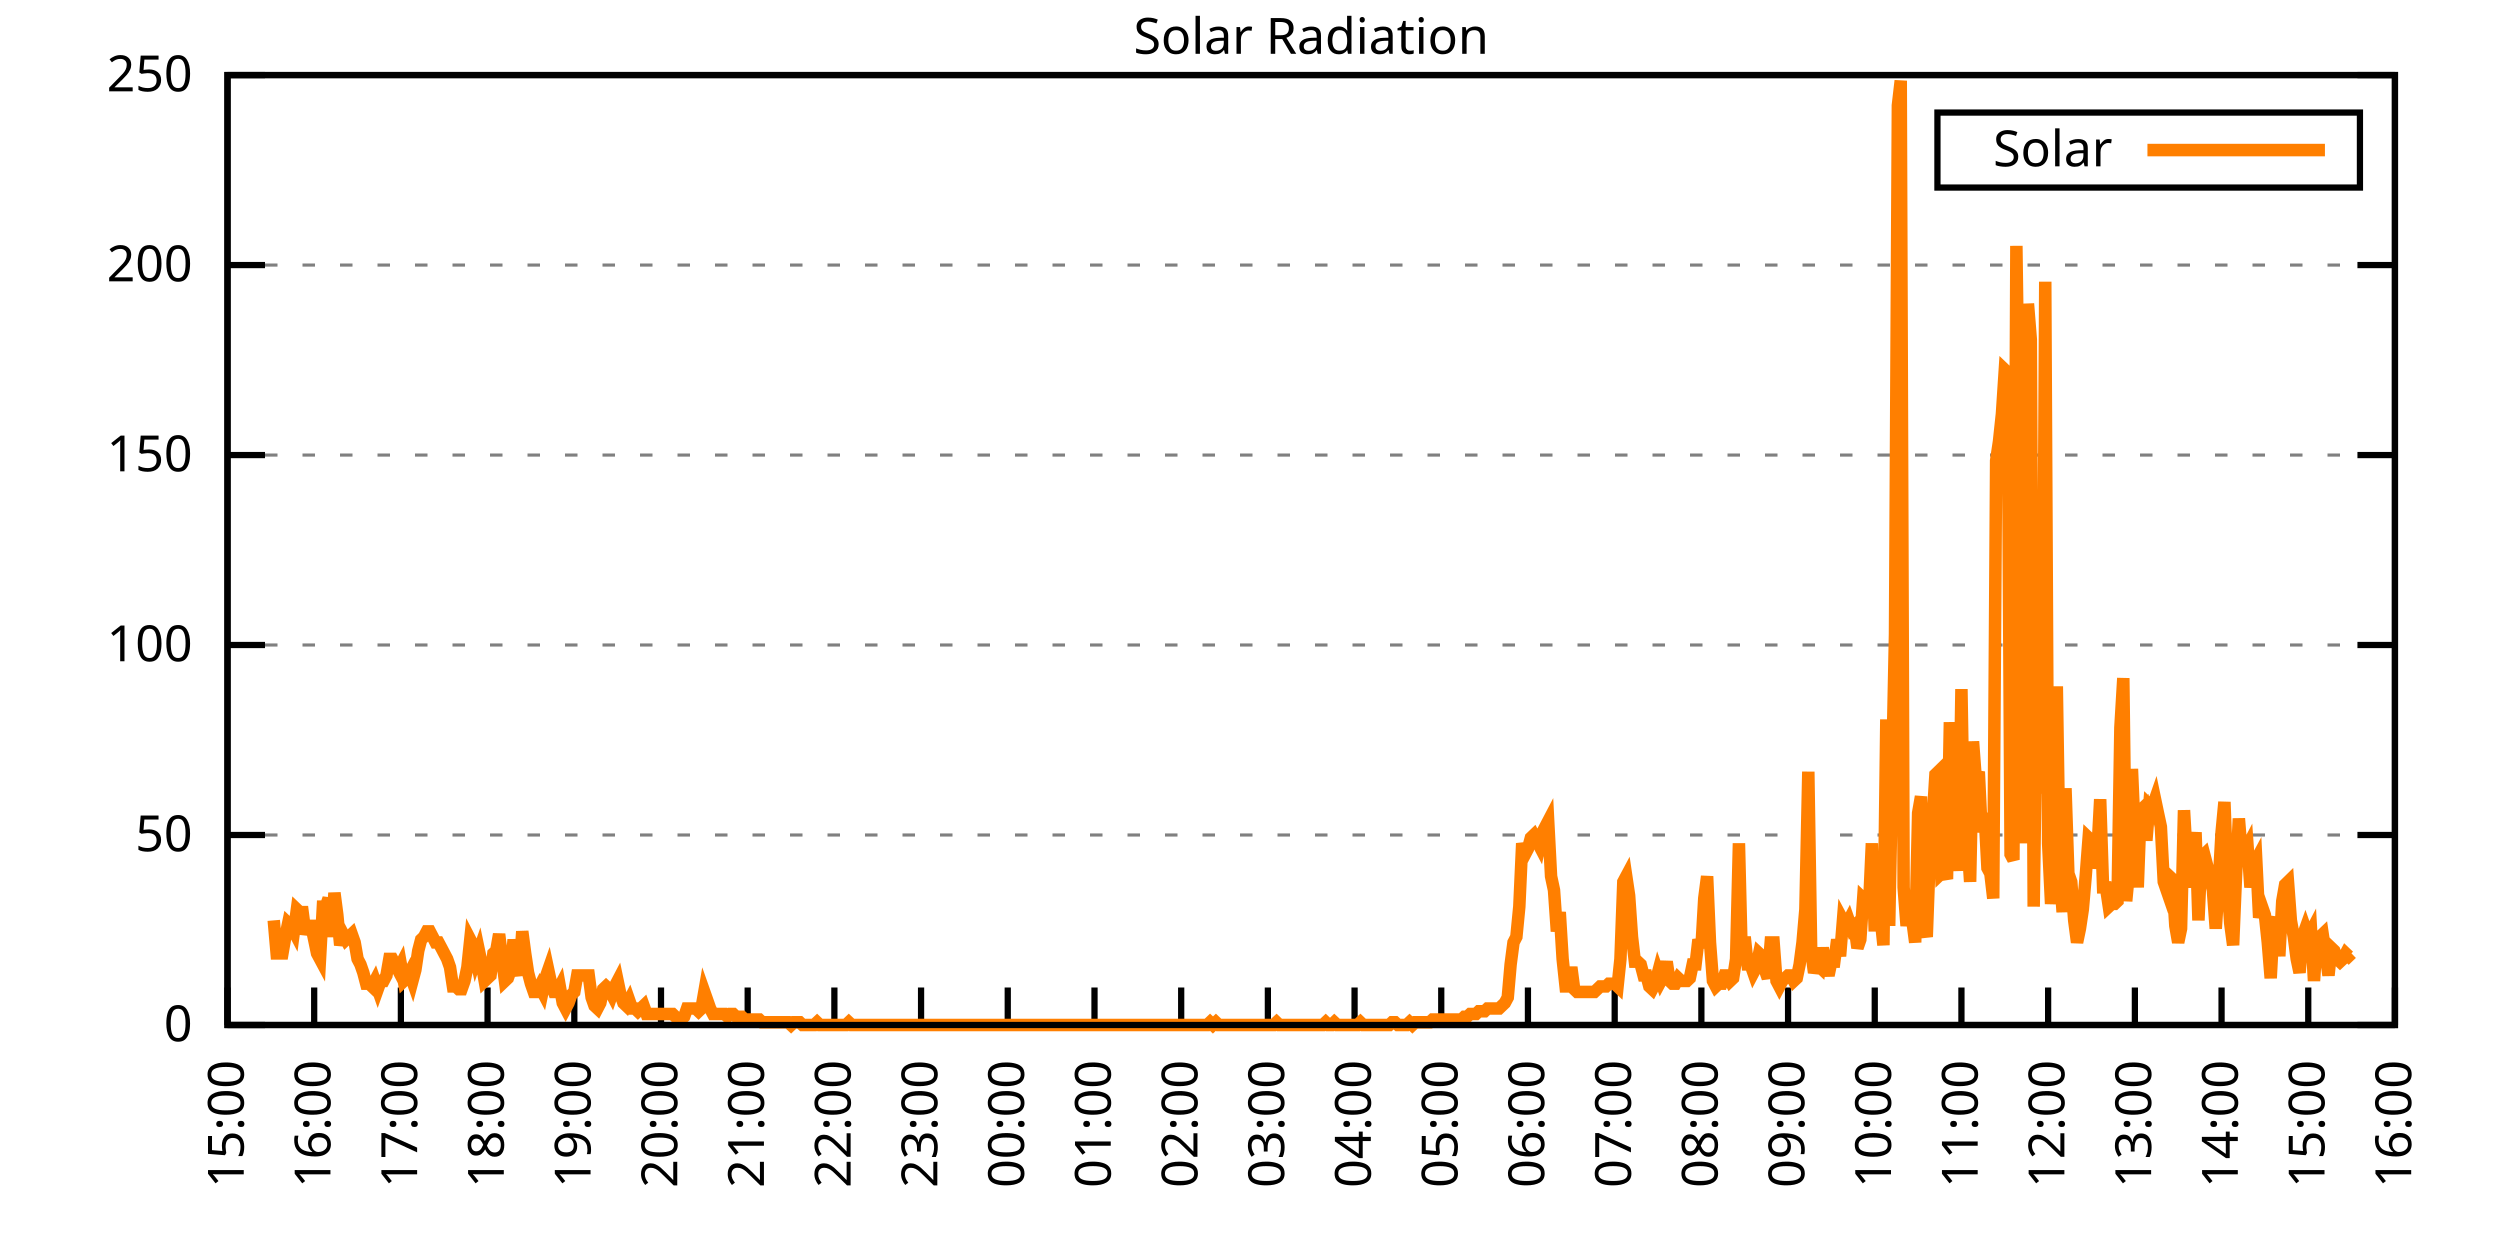
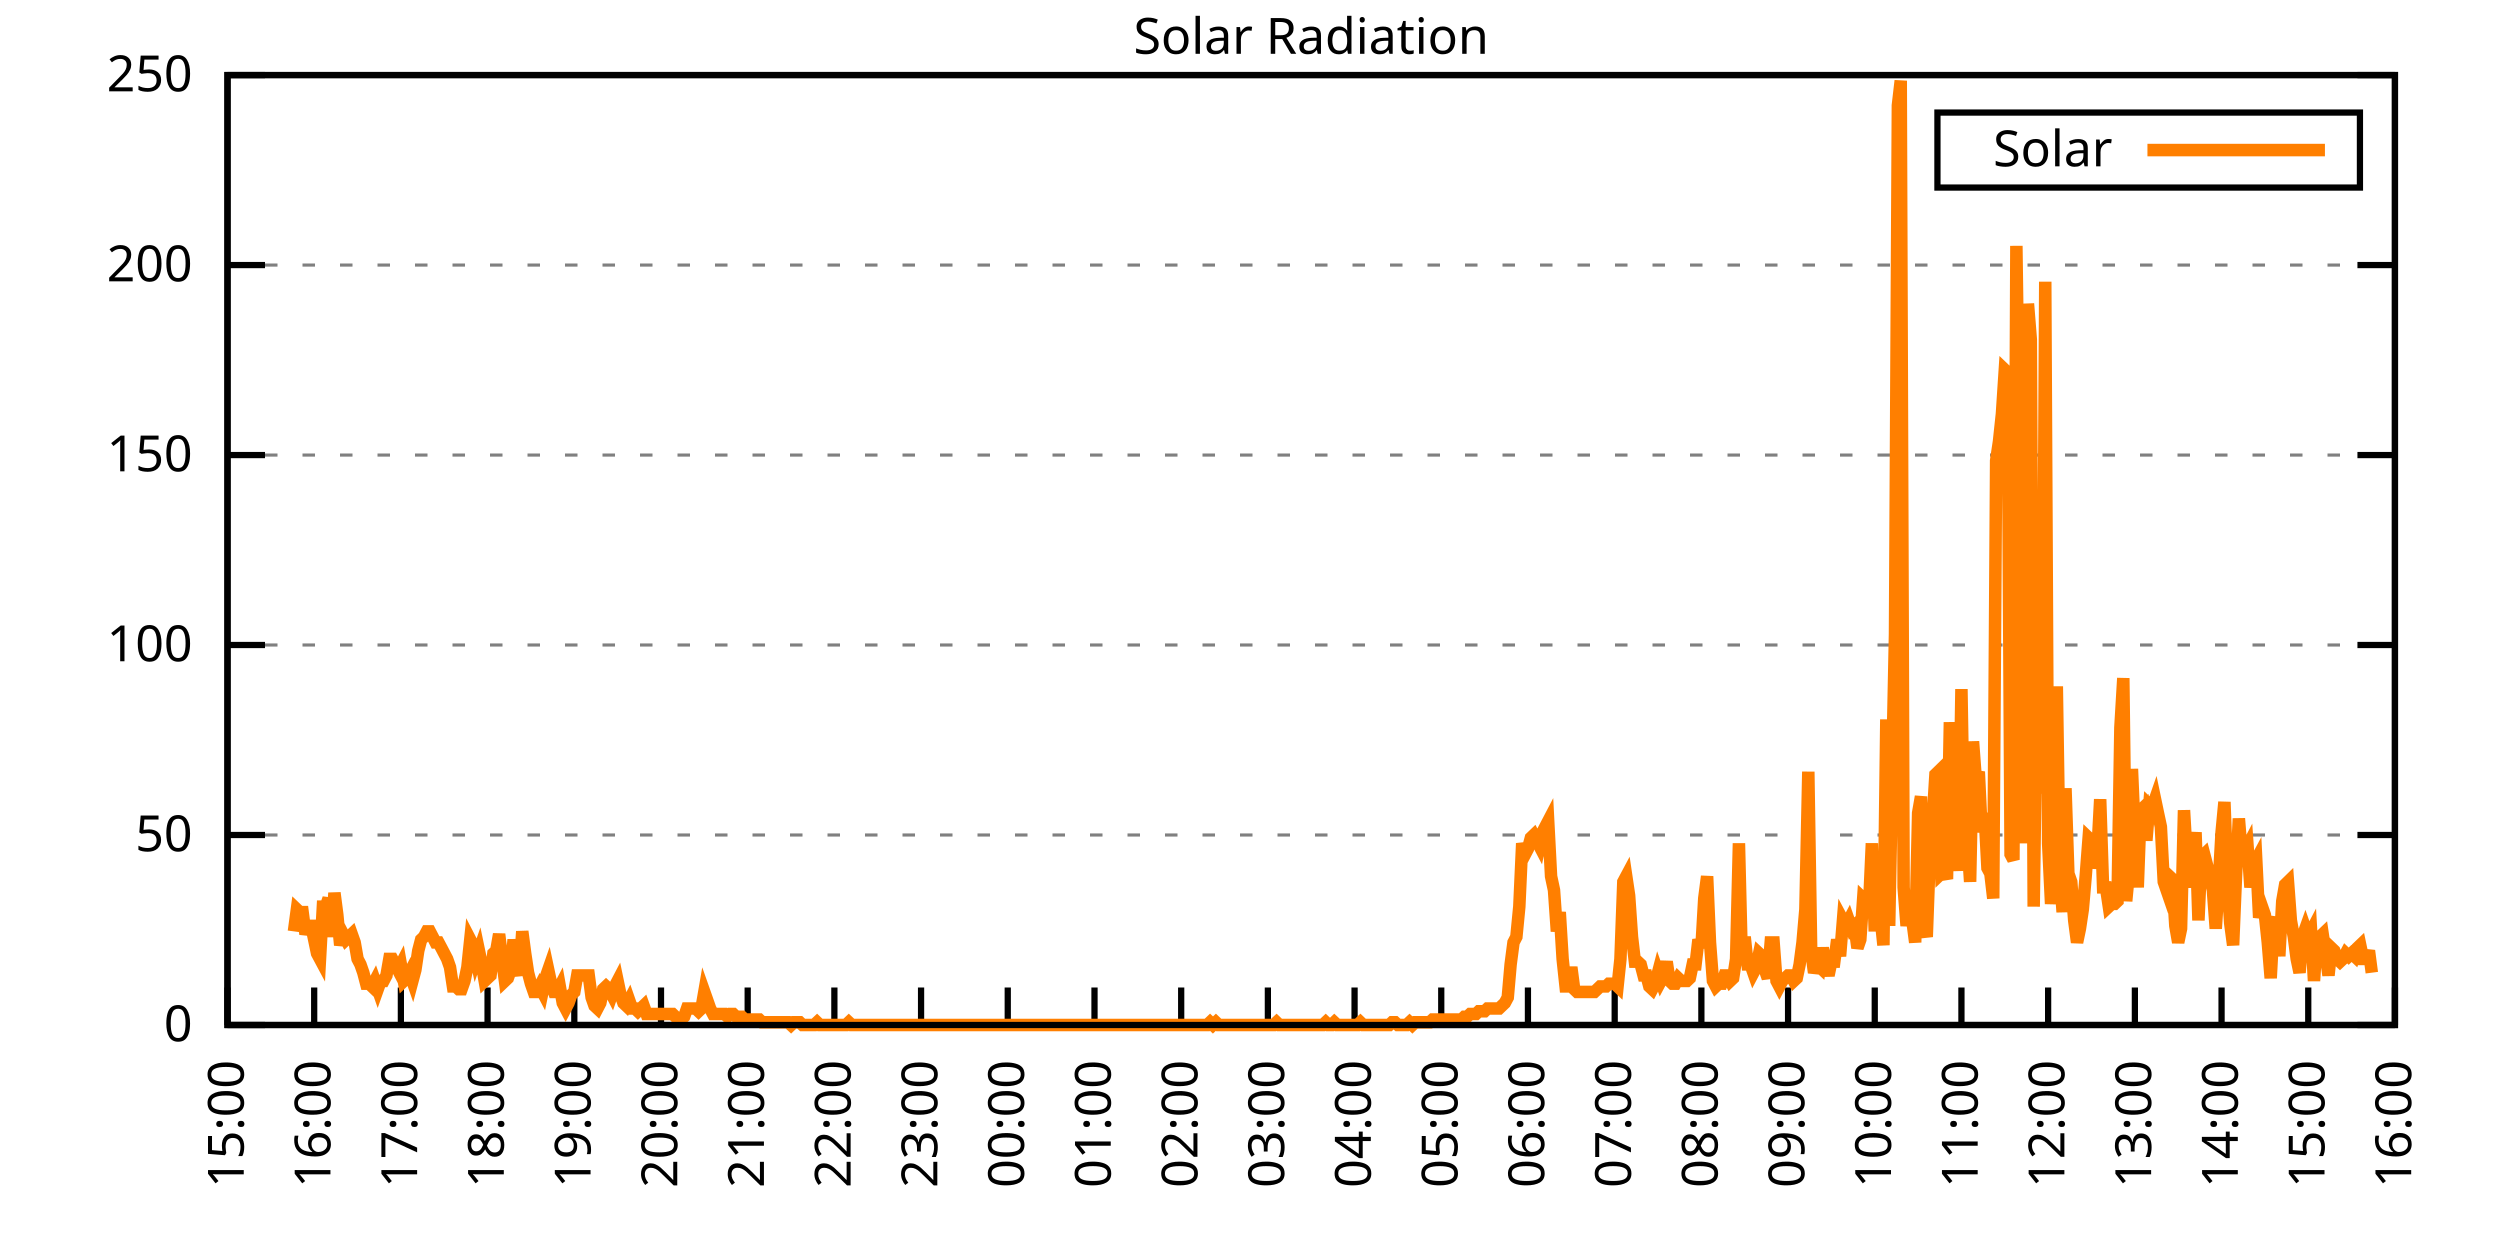
<svg xmlns="http://www.w3.org/2000/svg" xmlns:xlink="http://www.w3.org/1999/xlink" width="400" height="200" viewBox="0 0 400 200">
  <g id="gnuplot_canvas">
    <rect x="0" y="0" width="400" height="200" fill="none" />
    <defs>
      <circle id="gpDot" r="0.5" stroke-width="0.5" stroke="currentColor" />
      <path id="gpPt0" stroke-width="0.333" stroke="currentColor" d="M-1,0 h2 M0,-1 v2" />
      <path id="gpPt1" stroke-width="0.333" stroke="currentColor" d="M-1,-1 L1,1 M1,-1 L-1,1" />
      <path id="gpPt2" stroke-width="0.333" stroke="currentColor" d="M-1,0 L1,0 M0,-1 L0,1 M-1,-1 L1,1 M-1,1 L1,-1" />
      <rect id="gpPt3" stroke-width="0.333" stroke="currentColor" x="-1" y="-1" width="2" height="2" />
      <rect id="gpPt4" stroke-width="0.333" stroke="currentColor" fill="currentColor" x="-1" y="-1" width="2" height="2" />
      <circle id="gpPt5" stroke-width="0.333" stroke="currentColor" cx="0" cy="0" r="1" />
      <use xlink:href="#gpPt5" id="gpPt6" fill="currentColor" stroke="none" />
      <path id="gpPt7" stroke-width="0.333" stroke="currentColor" d="M0,-1.33 L-1.33,0.67 L1.33,0.67 z" />
      <use xlink:href="#gpPt7" id="gpPt8" fill="currentColor" stroke="none" />
      <use xlink:href="#gpPt7" id="gpPt9" stroke="currentColor" transform="rotate(180)" />
      <use xlink:href="#gpPt9" id="gpPt10" fill="currentColor" stroke="none" />
      <use xlink:href="#gpPt3" id="gpPt11" stroke="currentColor" transform="rotate(45)" />
      <use xlink:href="#gpPt11" id="gpPt12" fill="currentColor" stroke="none" />
      <path id="gpPt13" stroke-width="0.333" stroke="currentColor" d="M0,1.330 L1.265,0.411 L0.782,-1.067 L-0.782,-1.076 L-1.265,0.411 z" />
      <use xlink:href="#gpPt13" id="gpPt14" fill="currentColor" stroke="none" />
      <filter id="textbox" filterUnits="objectBoundingBox" x="0" y="0" height="1" width="1">
        <feFlood flood-color="white" flood-opacity="1" result="bgnd" />
        <feComposite in="SourceGraphic" in2="bgnd" operator="atop" />
      </filter>
      <filter id="greybox" filterUnits="objectBoundingBox" x="0" y="0" height="1" width="1">
        <feFlood flood-color="lightgrey" flood-opacity="1" result="grey" />
        <feComposite in="SourceGraphic" in2="grey" operator="atop" />
      </filter>
    </defs>
    <g fill="none" color="white" stroke="currentColor" stroke-width="1.00" stroke-linecap="butt" stroke-linejoin="miter">
</g>
    <g fill="none" color="black" stroke="currentColor" stroke-width="1.00" stroke-linecap="butt" stroke-linejoin="miter">
      <g stroke="none" shape-rendering="crispEdges">
        <polygon fill="rgb(255, 255, 255)" points="36.40,164.00 383.18,164.00 383.18,12.02 36.40,12.02 " />
      </g>
    </g>
    <g fill="none" color="black" stroke="currentColor" stroke-width="1.00" stroke-linecap="butt" stroke-linejoin="miter">
</g>
    <g fill="none" color="black" stroke="black" stroke-width="0.50" stroke-linecap="butt" stroke-linejoin="miter">
</g>
    <g fill="none" color="gray" stroke="currentColor" stroke-width="0.50" stroke-linecap="butt" stroke-linejoin="miter">
      <path stroke="gray" stroke-dasharray="2,4" class="gridline" d="M36.40,164.00 L383.19,164.00  " />
    </g>
    <g fill="none" color="gray" stroke="gray" stroke-width="1.00" stroke-linecap="butt" stroke-linejoin="miter">
</g>
    <g fill="none" color="black" stroke="currentColor" stroke-width="1.00" stroke-linecap="butt" stroke-linejoin="miter">
      <path stroke="black" d="M36.40,164.00 L42.40,164.00 M383.19,164.00 L377.19,164.00  " />
      <g transform="translate(30.80,166.60)" stroke="none" fill="black" font-family="Sans" font-size="8.00" text-anchor="end">
        <text>
          <tspan font-family="Sans"> 0</tspan>
        </text>
      </g>
    </g>
    <g fill="none" color="black" stroke="currentColor" stroke-width="1.00" stroke-linecap="butt" stroke-linejoin="miter">
</g>
    <g fill="none" color="black" stroke="black" stroke-width="0.50" stroke-linecap="butt" stroke-linejoin="miter">
</g>
    <g fill="none" color="gray" stroke="currentColor" stroke-width="0.50" stroke-linecap="butt" stroke-linejoin="miter">
      <path stroke="gray" stroke-dasharray="2,4" class="gridline" d="M36.40,133.60 L383.19,133.60  " />
    </g>
    <g fill="none" color="gray" stroke="gray" stroke-width="1.00" stroke-linecap="butt" stroke-linejoin="miter">
</g>
    <g fill="none" color="black" stroke="currentColor" stroke-width="1.00" stroke-linecap="butt" stroke-linejoin="miter">
      <path stroke="black" d="M36.40,133.60 L42.40,133.60 M383.19,133.60 L377.19,133.60  " />
      <g transform="translate(30.80,136.20)" stroke="none" fill="black" font-family="Sans" font-size="8.00" text-anchor="end">
        <text>
          <tspan font-family="Sans"> 50</tspan>
        </text>
      </g>
    </g>
    <g fill="none" color="black" stroke="currentColor" stroke-width="1.00" stroke-linecap="butt" stroke-linejoin="miter">
</g>
    <g fill="none" color="black" stroke="black" stroke-width="0.50" stroke-linecap="butt" stroke-linejoin="miter">
</g>
    <g fill="none" color="gray" stroke="currentColor" stroke-width="0.50" stroke-linecap="butt" stroke-linejoin="miter">
      <path stroke="gray" stroke-dasharray="2,4" class="gridline" d="M36.40,103.20 L383.19,103.20  " />
    </g>
    <g fill="none" color="gray" stroke="gray" stroke-width="1.00" stroke-linecap="butt" stroke-linejoin="miter">
</g>
    <g fill="none" color="black" stroke="currentColor" stroke-width="1.00" stroke-linecap="butt" stroke-linejoin="miter">
      <path stroke="black" d="M36.40,103.20 L42.40,103.20 M383.19,103.20 L377.19,103.20  " />
      <g transform="translate(30.80,105.80)" stroke="none" fill="black" font-family="Sans" font-size="8.00" text-anchor="end">
        <text>
          <tspan font-family="Sans"> 100</tspan>
        </text>
      </g>
    </g>
    <g fill="none" color="black" stroke="currentColor" stroke-width="1.00" stroke-linecap="butt" stroke-linejoin="miter">
</g>
    <g fill="none" color="black" stroke="black" stroke-width="0.50" stroke-linecap="butt" stroke-linejoin="miter">
</g>
    <g fill="none" color="gray" stroke="currentColor" stroke-width="0.50" stroke-linecap="butt" stroke-linejoin="miter">
      <path stroke="gray" stroke-dasharray="2,4" class="gridline" d="M36.40,72.81 L383.19,72.81  " />
    </g>
    <g fill="none" color="gray" stroke="gray" stroke-width="1.00" stroke-linecap="butt" stroke-linejoin="miter">
</g>
    <g fill="none" color="black" stroke="currentColor" stroke-width="1.00" stroke-linecap="butt" stroke-linejoin="miter">
      <path stroke="black" d="M36.40,72.81 L42.40,72.81 M383.19,72.81 L377.19,72.81  " />
      <g transform="translate(30.80,75.41)" stroke="none" fill="black" font-family="Sans" font-size="8.00" text-anchor="end">
        <text>
          <tspan font-family="Sans"> 150</tspan>
        </text>
      </g>
    </g>
    <g fill="none" color="black" stroke="currentColor" stroke-width="1.00" stroke-linecap="butt" stroke-linejoin="miter">
</g>
    <g fill="none" color="black" stroke="black" stroke-width="0.50" stroke-linecap="butt" stroke-linejoin="miter">
</g>
    <g fill="none" color="gray" stroke="currentColor" stroke-width="0.50" stroke-linecap="butt" stroke-linejoin="miter">
      <path stroke="gray" stroke-dasharray="2,4" class="gridline" d="M36.40,42.41 L383.19,42.41  " />
    </g>
    <g fill="none" color="gray" stroke="gray" stroke-width="1.00" stroke-linecap="butt" stroke-linejoin="miter">
</g>
    <g fill="none" color="black" stroke="currentColor" stroke-width="1.00" stroke-linecap="butt" stroke-linejoin="miter">
      <path stroke="black" d="M36.40,42.41 L42.40,42.41 M383.19,42.41 L377.19,42.41  " />
      <g transform="translate(30.80,45.01)" stroke="none" fill="black" font-family="Sans" font-size="8.00" text-anchor="end">
        <text>
          <tspan font-family="Sans"> 200</tspan>
        </text>
      </g>
    </g>
    <g fill="none" color="black" stroke="currentColor" stroke-width="1.00" stroke-linecap="butt" stroke-linejoin="miter">
</g>
    <g fill="none" color="black" stroke="black" stroke-width="0.50" stroke-linecap="butt" stroke-linejoin="miter">
</g>
    <g fill="none" color="gray" stroke="currentColor" stroke-width="0.50" stroke-linecap="butt" stroke-linejoin="miter">
      <path stroke="gray" stroke-dasharray="2,4" class="gridline" d="M36.40,12.01 L383.19,12.01  " />
    </g>
    <g fill="none" color="gray" stroke="gray" stroke-width="1.00" stroke-linecap="butt" stroke-linejoin="miter">
</g>
    <g fill="none" color="black" stroke="currentColor" stroke-width="1.00" stroke-linecap="butt" stroke-linejoin="miter">
      <path stroke="black" d="M36.40,12.01 L42.40,12.01 M383.19,12.01 L377.19,12.01  " />
      <g transform="translate(30.80,14.61)" stroke="none" fill="black" font-family="Sans" font-size="8.00" text-anchor="end">
        <text>
          <tspan font-family="Sans"> 250</tspan>
        </text>
      </g>
    </g>
    <g fill="none" color="black" stroke="currentColor" stroke-width="1.00" stroke-linecap="butt" stroke-linejoin="miter">
      <path stroke="black" d="M36.40,164.00 L36.40,158.00  " />
      <g transform="translate(39.00,169.60) rotate(270.00)" stroke="none" fill="black" font-family="Sans" font-size="8.00" text-anchor="end">
        <text>
          <tspan font-family="Sans">15:00</tspan>
        </text>
      </g>
    </g>
    <g fill="none" color="black" stroke="currentColor" stroke-width="1.00" stroke-linecap="butt" stroke-linejoin="miter">
      <path stroke="black" d="M50.27,164.00 L50.27,158.00  " />
      <g transform="translate(52.87,169.60) rotate(270.00)" stroke="none" fill="black" font-family="Sans" font-size="8.00" text-anchor="end">
        <text>
          <tspan font-family="Sans">16:00</tspan>
        </text>
      </g>
    </g>
    <g fill="none" color="black" stroke="currentColor" stroke-width="1.00" stroke-linecap="butt" stroke-linejoin="miter">
      <path stroke="black" d="M64.14,164.00 L64.14,158.00  " />
      <g transform="translate(66.74,169.60) rotate(270.00)" stroke="none" fill="black" font-family="Sans" font-size="8.00" text-anchor="end">
        <text>
          <tspan font-family="Sans">17:00</tspan>
        </text>
      </g>
    </g>
    <g fill="none" color="black" stroke="currentColor" stroke-width="1.00" stroke-linecap="butt" stroke-linejoin="miter">
      <path stroke="black" d="M78.01,164.00 L78.01,158.00  " />
      <g transform="translate(80.61,169.60) rotate(270.00)" stroke="none" fill="black" font-family="Sans" font-size="8.00" text-anchor="end">
        <text>
          <tspan font-family="Sans">18:00</tspan>
        </text>
      </g>
    </g>
    <g fill="none" color="black" stroke="currentColor" stroke-width="1.00" stroke-linecap="butt" stroke-linejoin="miter">
      <path stroke="black" d="M91.89,164.00 L91.89,158.00  " />
      <g transform="translate(94.49,169.60) rotate(270.00)" stroke="none" fill="black" font-family="Sans" font-size="8.00" text-anchor="end">
        <text>
          <tspan font-family="Sans">19:00</tspan>
        </text>
      </g>
    </g>
    <g fill="none" color="black" stroke="currentColor" stroke-width="1.00" stroke-linecap="butt" stroke-linejoin="miter">
      <path stroke="black" d="M105.76,164.00 L105.76,158.00  " />
      <g transform="translate(108.36,169.60) rotate(270.00)" stroke="none" fill="black" font-family="Sans" font-size="8.00" text-anchor="end">
        <text>
          <tspan font-family="Sans">20:00</tspan>
        </text>
      </g>
    </g>
    <g fill="none" color="black" stroke="currentColor" stroke-width="1.00" stroke-linecap="butt" stroke-linejoin="miter">
      <path stroke="black" d="M119.63,164.00 L119.63,158.00  " />
      <g transform="translate(122.23,169.60) rotate(270.00)" stroke="none" fill="black" font-family="Sans" font-size="8.00" text-anchor="end">
        <text>
          <tspan font-family="Sans">21:00</tspan>
        </text>
      </g>
    </g>
    <g fill="none" color="black" stroke="currentColor" stroke-width="1.00" stroke-linecap="butt" stroke-linejoin="miter">
      <path stroke="black" d="M133.50,164.00 L133.50,158.00  " />
      <g transform="translate(136.10,169.60) rotate(270.00)" stroke="none" fill="black" font-family="Sans" font-size="8.00" text-anchor="end">
        <text>
          <tspan font-family="Sans">22:00</tspan>
        </text>
      </g>
    </g>
    <g fill="none" color="black" stroke="currentColor" stroke-width="1.00" stroke-linecap="butt" stroke-linejoin="miter">
      <path stroke="black" d="M147.37,164.00 L147.37,158.00  " />
      <g transform="translate(149.97,169.60) rotate(270.00)" stroke="none" fill="black" font-family="Sans" font-size="8.00" text-anchor="end">
        <text>
          <tspan font-family="Sans">23:00</tspan>
        </text>
      </g>
    </g>
    <g fill="none" color="black" stroke="currentColor" stroke-width="1.00" stroke-linecap="butt" stroke-linejoin="miter">
      <path stroke="black" d="M161.24,164.00 L161.24,158.00  " />
      <g transform="translate(163.84,169.60) rotate(270.00)" stroke="none" fill="black" font-family="Sans" font-size="8.00" text-anchor="end">
        <text>
          <tspan font-family="Sans">00:00</tspan>
        </text>
      </g>
    </g>
    <g fill="none" color="black" stroke="currentColor" stroke-width="1.00" stroke-linecap="butt" stroke-linejoin="miter">
      <path stroke="black" d="M175.12,164.00 L175.12,158.00  " />
      <g transform="translate(177.72,169.60) rotate(270.00)" stroke="none" fill="black" font-family="Sans" font-size="8.00" text-anchor="end">
        <text>
          <tspan font-family="Sans">01:00</tspan>
        </text>
      </g>
    </g>
    <g fill="none" color="black" stroke="currentColor" stroke-width="1.00" stroke-linecap="butt" stroke-linejoin="miter">
      <path stroke="black" d="M188.99,164.00 L188.99,158.00  " />
      <g transform="translate(191.59,169.60) rotate(270.00)" stroke="none" fill="black" font-family="Sans" font-size="8.00" text-anchor="end">
        <text>
          <tspan font-family="Sans">02:00</tspan>
        </text>
      </g>
    </g>
    <g fill="none" color="black" stroke="currentColor" stroke-width="1.00" stroke-linecap="butt" stroke-linejoin="miter">
      <path stroke="black" d="M202.86,164.00 L202.86,158.00  " />
      <g transform="translate(205.46,169.60) rotate(270.00)" stroke="none" fill="black" font-family="Sans" font-size="8.00" text-anchor="end">
        <text>
          <tspan font-family="Sans">03:00</tspan>
        </text>
      </g>
    </g>
    <g fill="none" color="black" stroke="currentColor" stroke-width="1.00" stroke-linecap="butt" stroke-linejoin="miter">
      <path stroke="black" d="M216.73,164.00 L216.73,158.00  " />
      <g transform="translate(219.33,169.60) rotate(270.00)" stroke="none" fill="black" font-family="Sans" font-size="8.00" text-anchor="end">
        <text>
          <tspan font-family="Sans">04:00</tspan>
        </text>
      </g>
    </g>
    <g fill="none" color="black" stroke="currentColor" stroke-width="1.00" stroke-linecap="butt" stroke-linejoin="miter">
      <path stroke="black" d="M230.60,164.00 L230.60,158.00  " />
      <g transform="translate(233.20,169.60) rotate(270.00)" stroke="none" fill="black" font-family="Sans" font-size="8.00" text-anchor="end">
        <text>
          <tspan font-family="Sans">05:00</tspan>
        </text>
      </g>
    </g>
    <g fill="none" color="black" stroke="currentColor" stroke-width="1.00" stroke-linecap="butt" stroke-linejoin="miter">
      <path stroke="black" d="M244.47,164.00 L244.47,158.00  " />
      <g transform="translate(247.07,169.60) rotate(270.00)" stroke="none" fill="black" font-family="Sans" font-size="8.00" text-anchor="end">
        <text>
          <tspan font-family="Sans">06:00</tspan>
        </text>
      </g>
    </g>
    <g fill="none" color="black" stroke="currentColor" stroke-width="1.00" stroke-linecap="butt" stroke-linejoin="miter">
      <path stroke="black" d="M258.35,164.00 L258.35,158.00  " />
      <g transform="translate(260.95,169.60) rotate(270.00)" stroke="none" fill="black" font-family="Sans" font-size="8.00" text-anchor="end">
        <text>
          <tspan font-family="Sans">07:00</tspan>
        </text>
      </g>
    </g>
    <g fill="none" color="black" stroke="currentColor" stroke-width="1.00" stroke-linecap="butt" stroke-linejoin="miter">
      <path stroke="black" d="M272.22,164.00 L272.22,158.00  " />
      <g transform="translate(274.82,169.60) rotate(270.00)" stroke="none" fill="black" font-family="Sans" font-size="8.00" text-anchor="end">
        <text>
          <tspan font-family="Sans">08:00</tspan>
        </text>
      </g>
    </g>
    <g fill="none" color="black" stroke="currentColor" stroke-width="1.00" stroke-linecap="butt" stroke-linejoin="miter">
      <path stroke="black" d="M286.09,164.00 L286.09,158.00  " />
      <g transform="translate(288.69,169.60) rotate(270.00)" stroke="none" fill="black" font-family="Sans" font-size="8.00" text-anchor="end">
        <text>
          <tspan font-family="Sans">09:00</tspan>
        </text>
      </g>
    </g>
    <g fill="none" color="black" stroke="currentColor" stroke-width="1.00" stroke-linecap="butt" stroke-linejoin="miter">
      <path stroke="black" d="M299.96,164.00 L299.96,158.00  " />
      <g transform="translate(302.56,169.60) rotate(270.00)" stroke="none" fill="black" font-family="Sans" font-size="8.00" text-anchor="end">
        <text>
          <tspan font-family="Sans">10:00</tspan>
        </text>
      </g>
    </g>
    <g fill="none" color="black" stroke="currentColor" stroke-width="1.00" stroke-linecap="butt" stroke-linejoin="miter">
      <path stroke="black" d="M313.83,164.00 L313.83,158.00  " />
      <g transform="translate(316.43,169.60) rotate(270.00)" stroke="none" fill="black" font-family="Sans" font-size="8.00" text-anchor="end">
        <text>
          <tspan font-family="Sans">11:00</tspan>
        </text>
      </g>
    </g>
    <g fill="none" color="black" stroke="currentColor" stroke-width="1.00" stroke-linecap="butt" stroke-linejoin="miter">
      <path stroke="black" d="M327.70,164.00 L327.70,158.00  " />
      <g transform="translate(330.30,169.60) rotate(270.00)" stroke="none" fill="black" font-family="Sans" font-size="8.00" text-anchor="end">
        <text>
          <tspan font-family="Sans">12:00</tspan>
        </text>
      </g>
    </g>
    <g fill="none" color="black" stroke="currentColor" stroke-width="1.00" stroke-linecap="butt" stroke-linejoin="miter">
      <path stroke="black" d="M341.58,164.00 L341.58,158.00  " />
      <g transform="translate(344.18,169.60) rotate(270.00)" stroke="none" fill="black" font-family="Sans" font-size="8.00" text-anchor="end">
        <text>
          <tspan font-family="Sans">13:00</tspan>
        </text>
      </g>
    </g>
    <g fill="none" color="black" stroke="currentColor" stroke-width="1.00" stroke-linecap="butt" stroke-linejoin="miter">
      <path stroke="black" d="M355.45,164.00 L355.45,158.00  " />
      <g transform="translate(358.05,169.60) rotate(270.00)" stroke="none" fill="black" font-family="Sans" font-size="8.00" text-anchor="end">
        <text>
          <tspan font-family="Sans">14:00</tspan>
        </text>
      </g>
    </g>
    <g fill="none" color="black" stroke="currentColor" stroke-width="1.00" stroke-linecap="butt" stroke-linejoin="miter">
      <path stroke="black" d="M369.32,164.00 L369.32,158.00  " />
      <g transform="translate(371.92,169.60) rotate(270.00)" stroke="none" fill="black" font-family="Sans" font-size="8.00" text-anchor="end">
        <text>
          <tspan font-family="Sans">15:00</tspan>
        </text>
      </g>
    </g>
    <g fill="none" color="black" stroke="currentColor" stroke-width="1.00" stroke-linecap="butt" stroke-linejoin="miter">
      <path stroke="black" d="M383.19,164.00 L383.19,158.00  " />
      <g transform="translate(385.79,169.60) rotate(270.00)" stroke="none" fill="black" font-family="Sans" font-size="8.00" text-anchor="end">
        <text>
          <tspan font-family="Sans">16:00</tspan>
        </text>
      </g>
    </g>
    <g fill="none" color="black" stroke="currentColor" stroke-width="1.00" stroke-linecap="butt" stroke-linejoin="miter">
</g>
    <g fill="none" color="black" stroke="currentColor" stroke-width="1.00" stroke-linecap="butt" stroke-linejoin="miter">
      <path stroke="black" d="M36.40,12.01 L36.40,164.00 L383.19,164.00 L383.19,12.01 L36.40,12.01 Z  " />
    </g>
    <g fill="none" color="black" stroke="currentColor" stroke-width="1.00" stroke-linecap="butt" stroke-linejoin="miter">
</g>
    <g fill="none" color="black" stroke="currentColor" stroke-width="1.00" stroke-linecap="butt" stroke-linejoin="miter">
      <path stroke="black" d="M309.99,30.01 L309.99,18.01 L377.59,18.01 L377.59,30.01 L309.99,30.01 Z  " />
    </g>
    <g id="Solar_Radiation_plot_1">
      <g fill="none" color="white" stroke="black" stroke-width="2.00" stroke-linecap="butt" stroke-linejoin="miter">
</g>
      <g fill="none" color="black" stroke="currentColor" stroke-width="2.00" stroke-linecap="butt" stroke-linejoin="miter">
        <g transform="translate(337.99,26.61)" stroke="none" fill="black" font-family="Sans" font-size="8.00" text-anchor="end">
          <text>
            <tspan font-family="Sans">Solar</tspan>
          </text>
        </g>
      </g>
      <g fill="none" color="black" stroke="currentColor" stroke-width="2.00" stroke-linecap="butt" stroke-linejoin="miter">
-         <path stroke="rgb(255, 127,   0)" d="M343.59,24.01 L371.99,24.01 M43.80,147.26 L44.26,152.55 L44.72,152.55 L45.19,152.55 L45.65,149.90 L46.11,147.70   L46.57,148.14 L47.03,149.02 L47.50,145.50 L47.96,145.94 L48.42,145.94 L48.88,149.46 L49.35,148.14 L49.81,148.14   L50.27,150.34 L50.73,152.55 L51.20,153.43 L51.66,145.06 L52.12,145.06 L52.58,143.74 L53.05,149.90 L53.51,142.86   L53.97,146.38 L54.43,151.23 L54.90,149.46 L55.36,150.34 L55.82,149.90 L56.28,149.46 L56.75,150.79 L57.21,153.43   L57.67,154.31 L58.13,155.63 L58.59,157.39 L59.06,157.39 L59.52,157.83 L59.98,156.95 L60.44,158.27 L60.91,156.95   L61.37,156.95 L61.83,156.07 L62.29,153.43 L62.76,153.43 L63.22,154.31 L63.68,155.19 L64.14,154.31 L64.61,156.95   L65.07,156.51 L65.53,155.63 L65.99,156.95 L66.46,155.19 L66.92,152.11 L67.38,150.34 L67.84,149.90 L68.30,149.02   L68.77,149.02 L69.23,149.90 L69.69,150.79 L70.15,150.79 L70.62,151.67 L71.08,152.55 L71.54,153.43 L72.00,154.75   L72.47,157.83 L72.93,157.83 L73.39,158.27 L73.85,158.27 L74.32,156.95 L74.78,154.75 L75.24,150.34 L75.70,151.23   L76.17,153.43 L76.63,152.11 L77.09,154.31 L77.55,156.95 L78.01,156.51 L78.48,156.07 L78.94,152.55 L79.40,152.11   L79.86,149.46 L80.33,153.43 L80.79,156.95 L81.25,156.51 L81.71,155.19 L82.18,150.34 L82.64,154.31 L83.10,156.07   L83.56,149.02 L84.03,152.55 L84.49,155.63 L84.95,157.39 L85.41,158.71 L85.88,158.71 L86.34,157.83 L86.80,158.71   L87.26,156.51 L87.72,155.19 L88.19,157.39 L88.65,158.71 L89.11,158.71 L89.57,157.83 L90.04,160.48 L90.50,161.36   L90.96,160.48 L91.42,159.15 L91.89,158.71 L92.35,156.07 L92.81,156.07 L93.27,156.07 L93.74,156.07 L94.20,156.07   L94.66,159.60 L95.12,160.92 L95.59,161.36 L96.05,160.48 L96.51,158.27 L96.97,157.83 L97.44,158.27 L97.90,159.15   L98.36,157.83 L98.82,156.95 L99.28,159.15 L99.75,160.48 L100.21,160.92 L100.67,160.04 L101.13,161.36 L101.60,161.36   L102.06,161.80 L102.52,161.36 L102.98,160.92 L103.45,162.24 L103.91,162.24 L104.37,162.24 L104.83,162.24 L105.30,162.24   L105.76,162.24 L106.22,162.24 L106.68,162.24 L107.15,162.24 L107.61,162.24 L108.07,162.68 L108.53,163.12 L108.99,163.12   L109.46,162.68 L109.92,161.36 L110.38,161.36 L110.84,161.36 L111.31,161.36 L111.77,161.80 L112.23,161.36 L112.69,158.71   L113.16,160.04 L113.62,161.36 L114.08,162.24 L114.54,162.24 L115.01,162.24 L115.47,162.24 L115.93,162.24 L116.39,162.68   L116.86,162.24 L117.32,162.24 L117.78,162.68 L118.24,162.68 L118.70,162.68 L119.17,163.12 L119.63,163.12 L120.09,163.12   L120.55,163.12 L121.02,163.12 L121.48,163.12 L121.94,163.56 L122.40,163.56 L122.87,163.56 L123.33,163.56 L123.79,163.56   L124.25,163.56 L124.72,163.56 L125.18,163.56 L125.64,163.56 L126.10,163.56 L126.57,164.00 L127.03,163.56 L127.49,163.56   L127.95,163.56 L128.41,164.00 L128.88,164.00 L129.34,164.00 L129.80,164.00 L130.26,164.00 L130.73,163.56 L131.19,164.00   L131.65,164.00 L132.11,164.00 L132.58,164.00 L133.04,164.00 L133.50,164.00 L133.96,164.00 L134.43,164.00 L134.89,164.00   L135.35,164.00 L135.81,163.56 L136.28,164.00 L136.74,164.00 L137.20,164.00 L137.66,164.00 L138.13,164.00 L138.59,164.00   L139.05,164.00 L139.51,164.00 L139.97,164.00 L140.44,164.00 L140.90,164.00 L141.36,164.00 L141.82,164.00 L142.29,164.00   L142.75,164.00 L143.21,164.00 L143.67,164.00 L144.14,164.00 L144.60,164.00 L145.06,164.00 L145.52,164.00 L145.99,164.00   L146.45,164.00 L146.91,164.00 L147.37,164.00 L147.84,164.00 L148.30,164.00 L148.76,164.00 L149.22,164.00 L149.68,164.00   L150.15,164.00 L150.61,164.00 L151.07,164.00 L151.53,164.00 L152.00,164.00 L152.46,164.00 L152.92,164.00 L153.38,164.00   L153.85,164.00 L154.31,164.00 L154.77,164.00 L155.23,164.00 L155.70,164.00 L156.16,164.00 L156.62,164.00 L157.08,164.00   L157.55,164.00 L158.01,164.00 L158.47,164.00 L158.93,164.00 L159.39,164.00 L159.86,164.00 L160.32,164.00 L160.78,164.00   L161.24,164.00 L161.71,164.00 L162.17,164.00 L162.63,164.00 L163.09,164.00 L163.56,164.00 L164.02,164.00 L164.48,164.00   L164.94,164.00 L165.41,164.00 L165.87,164.00 L166.33,164.00 L166.79,164.00 L167.26,164.00 L167.72,164.00 L168.18,164.00   L168.64,164.00 L169.10,164.00 L169.57,164.00 L170.03,164.00 L170.49,164.00 L170.95,164.00 L171.42,164.00 L171.88,164.00   L172.34,164.00 L172.80,164.00 L173.27,164.00 L173.73,164.00 L174.19,164.00 L174.65,164.00 L175.12,164.00 L175.58,164.00   L176.04,164.00 L176.50,164.00 L176.97,164.00 L177.43,164.00 L177.89,164.00 L178.35,164.00 L178.82,164.00 L179.28,164.00   L179.74,164.00 L180.20,164.00 L180.66,164.00 L181.13,164.00 L181.59,164.00 L182.05,164.00 L182.51,164.00 L182.98,164.00   L183.44,164.00 L183.90,164.00 L184.36,164.00 L184.83,164.00 L185.29,164.00 L185.75,164.00 L186.21,164.00 L186.68,164.00   L187.14,164.00 L187.60,164.00 L188.06,164.00 L188.53,164.00 L188.99,164.00 L189.45,164.00 L189.91,164.00 L190.37,164.00   L190.84,164.00 L191.30,164.00 L191.76,164.00 L192.22,164.00 L192.69,164.00 L193.15,164.00 L193.61,163.56 L194.07,164.00   L194.54,163.56 L195.00,164.00 L195.46,164.00 L195.92,164.00 L196.39,164.00 L196.85,164.00 L197.31,164.00 L197.77,164.00   L198.24,164.00 L198.70,164.00 L199.16,164.00 L199.62,164.00 L200.08,164.00 L200.55,164.00 L201.01,164.00 L201.47,164.00   L201.93,164.00 L202.40,164.00 L202.86,164.00 L203.32,164.00 L203.78,164.00 L204.25,163.56 L204.71,164.00 L205.17,164.00   L205.63,164.00 L206.10,164.00 L206.56,164.00 L207.02,164.00 L207.48,164.00 L207.95,164.00 L208.41,164.00 L208.87,164.00   L209.33,164.00 L209.80,164.00 L210.26,164.00 L210.72,164.00 L211.18,164.00 L211.64,164.00 L212.11,163.56 L212.57,164.00   L213.03,164.00 L213.49,163.56 L213.96,164.00 L214.42,164.00 L214.88,164.00 L215.34,164.00 L215.81,164.00 L216.27,164.00   L216.73,164.00 L217.19,164.00 L217.66,163.56 L218.12,164.00 L218.58,164.00 L219.04,164.00 L219.51,164.00 L219.97,164.00   L220.43,164.00 L220.89,164.00 L221.35,164.00 L221.82,164.00 L222.28,164.00 L222.74,163.56 L223.20,163.56 L223.67,164.00   L224.13,164.00 L224.59,164.00 L225.05,164.00 L225.52,163.56 L225.98,164.00 L226.44,163.56 L226.90,163.56 L227.37,163.56   L227.83,163.56 L228.29,163.56 L228.75,163.56 L229.22,163.12 L229.68,163.12 L230.14,163.12 L230.60,163.12 L231.06,163.12   L231.53,163.12 L231.99,163.12 L232.45,163.12 L232.91,163.12 L233.38,163.12 L233.84,163.12 L234.30,162.68 L234.76,162.68   L235.23,162.24 L235.69,162.24 L236.15,162.24 L236.61,161.80 L237.08,161.80 L237.54,161.80 L238.00,161.36 L238.46,161.36   L238.93,161.36 L239.39,161.36 L239.85,161.36 L240.31,160.92 L240.77,160.48 L241.24,159.60 L241.70,154.31 L242.16,150.79   L242.62,149.90 L243.09,145.06 L243.55,134.93 L244.01,136.69 L244.47,135.81 L244.94,134.05 L245.40,133.61 L245.86,134.49   L246.32,135.37 L246.79,133.17 L247.25,132.28 L247.71,131.40 L248.17,140.21 L248.64,142.42 L249.10,149.02 L249.56,145.94   L250.02,153.43 L250.49,157.83 L250.95,157.83 L251.41,154.75 L251.87,158.27 L252.33,158.71 L252.80,158.71 L253.26,158.71   L253.72,158.71 L254.18,158.71 L254.65,158.71 L255.11,158.71 L255.57,158.27 L256.03,157.83 L256.50,157.83 L256.96,157.83   L257.42,157.39 L257.88,157.39 L258.35,157.39 L258.81,157.83 L259.27,153.43 L259.73,141.09 L260.20,140.21 L260.66,143.30   L261.12,149.90 L261.58,153.87 L262.04,153.87 L262.51,154.31 L262.97,156.07 L263.43,156.07 L263.89,157.83 L264.36,158.27   L264.82,157.39 L265.28,155.63 L265.74,156.95 L266.21,156.07 L266.67,153.87 L267.13,156.95 L267.59,157.39 L268.06,157.39   L268.52,156.51 L268.98,156.95 L269.44,156.95 L269.91,156.95 L270.37,156.51 L270.83,154.31 L271.29,154.31 L271.75,150.34   L272.22,151.67 L272.68,143.74 L273.14,140.21 L273.60,150.79 L274.07,156.95 L274.53,157.83 L274.99,157.39 L275.45,157.39   L275.92,156.07 L276.38,156.07 L276.84,156.95 L277.30,156.51 L277.77,153.43 L278.23,134.93 L278.69,153.43 L279.15,149.90   L279.62,154.31 L280.08,154.31 L280.54,155.63 L281.00,154.75 L281.46,152.55 L281.93,152.99 L282.39,155.19 L282.85,156.51   L283.31,150.79 L283.78,150.79 L284.24,156.95 L284.70,157.83 L285.16,156.95 L285.63,156.51 L286.09,156.07 L286.55,156.07   L287.01,156.95 L287.48,156.51 L287.94,154.31 L288.40,150.79 L288.86,145.50 L289.33,123.47 L289.79,152.11 L290.25,155.63   L290.71,154.31 L291.18,154.75 L291.64,151.67 L292.10,154.31 L292.56,156.07 L293.02,153.87 L293.49,153.87 L293.95,150.34   L294.41,152.99 L294.87,147.26 L295.34,148.14 L295.80,147.26 L296.26,148.58 L296.72,148.14 L297.19,151.67 L297.65,150.34   L298.11,143.74 L298.57,144.18 L299.04,145.06 L299.50,134.93 L299.96,149.02 L300.42,136.69 L300.89,146.82 L301.35,151.23   L301.81,115.11 L302.27,148.14 L302.73,124.36 L303.20,101.45 L303.66,16.88 L304.12,12.91 L304.58,141.98 L305.05,148.14   L305.51,144.62 L305.97,147.26 L306.43,150.79 L306.90,130.08 L307.36,127.44 L307.82,148.14 L308.28,149.90 L308.75,137.13   L309.21,131.40 L309.67,123.92 L310.13,123.47 L310.60,139.77 L311.06,139.33 L311.52,140.65 L311.98,115.55 L312.44,129.20   L312.91,133.17 L313.37,139.33 L313.83,110.26 L314.29,137.57 L314.76,134.05 L315.22,141.09 L315.68,118.63 L316.14,124.80   L316.61,123.47 L317.07,133.17 L317.53,130.08 L317.99,138.89 L318.46,139.77 L318.92,143.74 L319.38,73.70 L319.84,70.62   L320.31,66.21 L320.77,59.16 L321.23,59.60 L321.69,136.69 L322.15,137.57 L322.62,39.34 L323.08,72.38 L323.54,109.38   L324.00,134.93 L324.47,48.59 L324.93,54.32 L325.39,145.06 L325.85,112.02 L326.32,84.71 L326.78,127.00 L327.24,45.07   L327.70,134.93 L328.17,144.62 L328.63,139.77 L329.09,109.82 L329.55,139.33 L330.02,145.94 L330.48,126.12 L330.94,139.77   L331.40,141.09 L331.87,147.26 L332.33,150.79 L332.79,148.58 L333.25,145.50 L333.71,140.21 L334.18,134.05 L334.64,134.49   L335.10,138.89 L335.56,136.69 L336.03,127.88 L336.49,141.98 L336.95,141.98 L337.41,145.06 L337.88,144.62 L338.34,144.62   L338.80,144.18 L339.26,116.43 L339.73,108.50 L340.19,144.18 L340.65,139.33 L341.11,123.03 L341.58,134.05 L342.04,141.98   L342.50,129.64 L342.96,129.20 L343.42,134.49 L343.89,128.76 L344.35,129.20 L344.81,127.88 L345.27,130.08 L345.74,132.28   L346.20,141.09 L346.66,142.42 L347.12,140.21 L347.59,140.65 L348.05,148.14 L348.51,150.79 L348.97,148.58 L349.44,129.64   L349.90,137.57 L350.36,141.98 L350.82,137.57 L351.29,133.17 L351.75,147.26 L352.21,137.13 L352.67,136.69 L353.13,138.45   L353.60,140.21 L354.06,142.42 L354.52,148.58 L354.98,141.54 L355.45,133.17 L355.91,128.32 L356.37,140.65 L356.83,147.70   L357.30,151.23 L357.76,140.21 L358.22,130.96 L358.68,136.69 L359.15,136.25 L359.61,135.37 L360.07,141.98 L360.53,138.45   L361.00,137.57 L361.46,146.82 L361.92,145.06 L362.38,146.38 L362.84,150.79 L363.31,156.51 L363.77,148.14 L364.23,146.82   L364.69,152.99 L365.16,144.18 L365.62,141.54 L366.08,141.09 L366.54,147.26 L367.01,149.90 L367.47,153.43 L367.93,155.63   L368.39,149.90 L368.86,148.58 L369.32,149.90 L369.78,149.02 L370.24,156.95 L370.71,149.90 L371.17,149.90 L371.63,149.46   L372.09,152.55 L372.56,156.07 L373.02,151.67 L373.48,152.11 L373.94,153.43 L374.40,153.87 L374.87,153.43 L375.33,152.55   L375.79,152.99 L376.25,152.55  " />
+         <path stroke="rgb(255, 127,   0)" d="M343.59,24.01 L371.99,24.01 M47.03,149.02 L47.50,145.50 L47.96,145.94 L48.42,145.94 L48.88,149.46 L49.35,148.14   L49.81,148.14 L50.27,150.34 L50.73,152.55 L51.20,153.43 L51.66,145.06 L52.12,145.06 L52.58,143.74 L53.05,149.90   L53.51,142.86 L53.97,146.38 L54.43,151.23 L54.90,149.46 L55.36,150.34 L55.82,149.90 L56.28,149.46 L56.75,150.79   L57.21,153.43 L57.67,154.31 L58.13,155.63 L58.59,157.39 L59.06,157.39 L59.52,157.83 L59.98,156.95 L60.44,158.27   L60.91,156.95 L61.37,156.95 L61.83,156.07 L62.29,153.43 L62.76,153.43 L63.22,154.31 L63.68,155.19 L64.14,154.31   L64.61,156.95 L65.07,156.51 L65.53,155.63 L65.99,156.95 L66.46,155.19 L66.92,152.11 L67.38,150.34 L67.84,149.90   L68.30,149.02 L68.77,149.02 L69.23,149.90 L69.69,150.79 L70.15,150.79 L70.62,151.67 L71.08,152.55 L71.54,153.43   L72.00,154.75 L72.47,157.83 L72.93,157.83 L73.39,158.27 L73.85,158.27 L74.32,156.95 L74.78,154.75 L75.24,150.34   L75.70,151.23 L76.17,153.43 L76.63,152.11 L77.09,154.31 L77.55,156.95 L78.01,156.51 L78.48,156.07 L78.94,152.55   L79.40,152.11 L79.86,149.46 L80.33,153.43 L80.79,156.95 L81.25,156.51 L81.71,155.19 L82.18,150.34 L82.64,154.31   L83.10,156.07 L83.56,149.02 L84.03,152.55 L84.49,155.63 L84.95,157.39 L85.41,158.71 L85.88,158.71 L86.34,157.83   L86.80,158.71 L87.26,156.51 L87.72,155.19 L88.19,157.39 L88.65,158.71 L89.11,158.71 L89.57,157.83 L90.04,160.48   L90.50,161.36 L90.96,160.48 L91.42,159.15 L91.89,158.71 L92.35,156.07 L92.81,156.07 L93.27,156.07 L93.74,156.07   L94.20,156.07 L94.66,159.60 L95.12,160.92 L95.59,161.36 L96.05,160.48 L96.51,158.27 L96.97,157.83 L97.44,158.27   L97.90,159.15 L98.36,157.83 L98.82,156.95 L99.28,159.15 L99.75,160.48 L100.21,160.92 L100.67,160.04 L101.13,161.36   L101.60,161.36 L102.06,161.80 L102.52,161.36 L102.98,160.92 L103.45,162.24 L103.91,162.24 L104.37,162.24 L104.83,162.24   L105.30,162.24 L105.76,162.24 L106.22,162.24 L106.68,162.24 L107.15,162.24 L107.61,162.24 L108.07,162.68 L108.53,163.12   L108.99,163.12 L109.46,162.68 L109.92,161.36 L110.38,161.36 L110.84,161.36 L111.31,161.36 L111.77,161.80 L112.23,161.36   L112.69,158.71 L113.16,160.04 L113.62,161.36 L114.08,162.24 L114.54,162.24 L115.01,162.24 L115.47,162.24 L115.93,162.24   L116.39,162.68 L116.86,162.24 L117.32,162.24 L117.78,162.68 L118.24,162.68 L118.70,162.68 L119.17,163.12 L119.63,163.12   L120.09,163.12 L120.55,163.12 L121.02,163.12 L121.48,163.12 L121.94,163.56 L122.40,163.56 L122.87,163.56 L123.33,163.56   L123.79,163.56 L124.25,163.56 L124.72,163.56 L125.18,163.56 L125.64,163.56 L126.10,163.56 L126.57,164.00 L127.03,163.56   L127.49,163.56 L127.95,163.56 L128.41,164.00 L128.88,164.00 L129.34,164.00 L129.80,164.00 L130.26,164.00 L130.73,163.56   L131.19,164.00 L131.65,164.00 L132.11,164.00 L132.58,164.00 L133.04,164.00 L133.50,164.00 L133.96,164.00 L134.43,164.00   L134.89,164.00 L135.35,164.00 L135.81,163.56 L136.28,164.00 L136.74,164.00 L137.20,164.00 L137.66,164.00 L138.13,164.00   L138.59,164.00 L139.05,164.00 L139.51,164.00 L139.97,164.00 L140.44,164.00 L140.90,164.00 L141.36,164.00 L141.82,164.00   L142.29,164.00 L142.75,164.00 L143.21,164.00 L143.67,164.00 L144.14,164.00 L144.60,164.00 L145.06,164.00 L145.52,164.00   L145.99,164.00 L146.45,164.00 L146.91,164.00 L147.37,164.00 L147.84,164.00 L148.30,164.00 L148.76,164.00 L149.22,164.00   L149.68,164.00 L150.15,164.00 L150.61,164.00 L151.07,164.00 L151.53,164.00 L152.00,164.00 L152.46,164.00 L152.92,164.00   L153.38,164.00 L153.85,164.00 L154.31,164.00 L154.77,164.00 L155.23,164.00 L155.70,164.00 L156.16,164.00 L156.62,164.00   L157.08,164.00 L157.55,164.00 L158.01,164.00 L158.47,164.00 L158.93,164.00 L159.39,164.00 L159.86,164.00 L160.32,164.00   L160.78,164.00 L161.24,164.00 L161.71,164.00 L162.17,164.00 L162.63,164.00 L163.09,164.00 L163.56,164.00 L164.02,164.00   L164.48,164.00 L164.94,164.00 L165.41,164.00 L165.87,164.00 L166.33,164.00 L166.79,164.00 L167.26,164.00 L167.72,164.00   L168.18,164.00 L168.64,164.00 L169.10,164.00 L169.57,164.00 L170.03,164.00 L170.49,164.00 L170.95,164.00 L171.42,164.00   L171.88,164.00 L172.34,164.00 L172.80,164.00 L173.27,164.00 L173.73,164.00 L174.19,164.00 L174.65,164.00 L175.12,164.00   L175.58,164.00 L176.04,164.00 L176.50,164.00 L176.97,164.00 L177.43,164.00 L177.89,164.00 L178.35,164.00 L178.82,164.00   L179.28,164.00 L179.74,164.00 L180.20,164.00 L180.66,164.00 L181.13,164.00 L181.59,164.00 L182.05,164.00 L182.51,164.00   L182.98,164.00 L183.44,164.00 L183.90,164.00 L184.36,164.00 L184.83,164.00 L185.29,164.00 L185.75,164.00 L186.21,164.00   L186.68,164.00 L187.14,164.00 L187.60,164.00 L188.06,164.00 L188.53,164.00 L188.99,164.00 L189.45,164.00 L189.91,164.00   L190.37,164.00 L190.84,164.00 L191.30,164.00 L191.76,164.00 L192.22,164.00 L192.69,164.00 L193.15,164.00 L193.61,163.56   L194.07,164.00 L194.54,163.56 L195.00,164.00 L195.46,164.00 L195.92,164.00 L196.39,164.00 L196.85,164.00 L197.31,164.00   L197.77,164.00 L198.24,164.00 L198.70,164.00 L199.16,164.00 L199.62,164.00 L200.08,164.00 L200.55,164.00 L201.01,164.00   L201.47,164.00 L201.93,164.00 L202.40,164.00 L202.86,164.00 L203.32,164.00 L203.78,164.00 L204.25,163.56 L204.71,164.00   L205.17,164.00 L205.63,164.00 L206.10,164.00 L206.56,164.00 L207.02,164.00 L207.48,164.00 L207.95,164.00 L208.41,164.00   L208.87,164.00 L209.33,164.00 L209.80,164.00 L210.26,164.00 L210.72,164.00 L211.18,164.00 L211.64,164.00 L212.11,163.56   L212.57,164.00 L213.03,164.00 L213.49,163.56 L213.96,164.00 L214.42,164.00 L214.88,164.00 L215.34,164.00 L215.81,164.00   L216.27,164.00 L216.73,164.00 L217.19,164.00 L217.66,163.56 L218.12,164.00 L218.58,164.00 L219.04,164.00 L219.51,164.00   L219.97,164.00 L220.43,164.00 L220.89,164.00 L221.35,164.00 L221.82,164.00 L222.28,164.00 L222.74,163.56 L223.20,163.56   L223.67,164.00 L224.13,164.00 L224.59,164.00 L225.05,164.00 L225.52,163.56 L225.98,164.00 L226.44,163.56 L226.90,163.56   L227.37,163.56 L227.83,163.56 L228.29,163.56 L228.75,163.56 L229.22,163.12 L229.68,163.12 L230.14,163.12 L230.60,163.12   L231.06,163.12 L231.53,163.12 L231.99,163.12 L232.45,163.12 L232.91,163.12 L233.38,163.12 L233.84,163.12 L234.30,162.68   L234.76,162.68 L235.23,162.24 L235.69,162.24 L236.15,162.24 L236.61,161.80 L237.08,161.80 L237.54,161.80 L238.00,161.36   L238.46,161.36 L238.93,161.36 L239.39,161.36 L239.85,161.36 L240.31,160.92 L240.77,160.48 L241.24,159.60 L241.70,154.31   L242.16,150.79 L242.62,149.90 L243.09,145.06 L243.55,134.93 L244.01,136.69 L244.47,135.81 L244.94,134.05 L245.40,133.61   L245.86,134.49 L246.32,135.37 L246.79,133.17 L247.25,132.28 L247.71,131.40 L248.17,140.21 L248.64,142.42 L249.10,149.02   L249.56,145.94 L250.02,153.43 L250.49,157.83 L250.95,157.83 L251.41,154.75 L251.87,158.27 L252.33,158.71 L252.80,158.71   L253.26,158.71 L253.72,158.71 L254.18,158.71 L254.65,158.71 L255.11,158.71 L255.57,158.27 L256.03,157.83 L256.50,157.83   L256.96,157.83 L257.42,157.39 L257.88,157.39 L258.35,157.39 L258.81,157.83 L259.27,153.43 L259.73,141.09 L260.20,140.21   L260.66,143.30 L261.12,149.90 L261.58,153.87 L262.04,153.87 L262.51,154.31 L262.97,156.07 L263.43,156.07 L263.89,157.83   L264.36,158.27 L264.82,157.39 L265.28,155.63 L265.74,156.95 L266.21,156.07 L266.67,153.87 L267.13,156.95 L267.59,157.39   L268.06,157.39 L268.52,156.51 L268.98,156.95 L269.44,156.95 L269.91,156.95 L270.37,156.51 L270.83,154.31 L271.29,154.31   L271.75,150.34 L272.22,151.67 L272.68,143.74 L273.14,140.21 L273.60,150.79 L274.07,156.95 L274.53,157.83 L274.99,157.39   L275.45,157.39 L275.92,156.07 L276.38,156.07 L276.84,156.95 L277.30,156.51 L277.77,153.43 L278.23,134.93 L278.69,153.43   L279.15,149.90 L279.62,154.31 L280.08,154.31 L280.54,155.63 L281.00,154.75 L281.46,152.55 L281.93,152.99 L282.39,155.19   L282.85,156.51 L283.31,150.79 L283.78,150.79 L284.24,156.95 L284.70,157.83 L285.16,156.95 L285.63,156.51 L286.09,156.07   L286.55,156.07 L287.01,156.95 L287.48,156.51 L287.94,154.31 L288.40,150.79 L288.86,145.50 L289.33,123.47 L289.79,152.11   L290.25,155.63 L290.71,154.31 L291.18,154.75 L291.64,151.67 L292.10,154.31 L292.56,156.07 L293.02,153.87 L293.49,153.87   L293.95,150.34 L294.41,152.99 L294.87,147.26 L295.34,148.14 L295.80,147.26 L296.26,148.58 L296.72,148.14 L297.19,151.67   L297.65,150.34 L298.11,143.74 L298.57,144.18 L299.04,145.06 L299.50,134.93 L299.96,149.02 L300.42,136.69 L300.89,146.82   L301.35,151.23 L301.81,115.11 L302.27,148.14 L302.73,124.36 L303.20,101.45 L303.66,16.88 L304.12,12.91 L304.58,141.98   L305.05,148.14 L305.51,144.62 L305.97,147.26 L306.43,150.79 L306.90,130.08 L307.36,127.44 L307.82,148.14 L308.28,149.90   L308.75,137.13 L309.21,131.40 L309.67,123.92 L310.13,123.47 L310.60,139.77 L311.06,139.33 L311.52,140.65 L311.98,115.55   L312.44,129.20 L312.91,133.17 L313.37,139.33 L313.83,110.26 L314.29,137.57 L314.76,134.05 L315.22,141.09 L315.68,118.63   L316.14,124.80 L316.61,123.47 L317.07,133.17 L317.53,130.08 L317.99,138.89 L318.46,139.77 L318.92,143.74 L319.38,73.70   L319.84,70.62 L320.31,66.21 L320.77,59.16 L321.23,59.60 L321.69,136.69 L322.15,137.57 L322.62,39.34 L323.08,72.38   L323.54,109.38 L324.00,134.93 L324.47,48.59 L324.93,54.32 L325.39,145.06 L325.85,112.02 L326.32,84.71 L326.78,127.00   L327.24,45.07 L327.70,134.93 L328.17,144.62 L328.63,139.77 L329.09,109.82 L329.55,139.33 L330.02,145.94 L330.48,126.12   L330.94,139.77 L331.40,141.09 L331.87,147.26 L332.33,150.79 L332.79,148.58 L333.25,145.50 L333.71,140.21 L334.18,134.05   L334.64,134.49 L335.10,138.89 L335.56,136.69 L336.03,127.88 L336.49,141.98 L336.95,141.98 L337.41,145.06 L337.88,144.62   L338.34,144.62 L338.80,144.18 L339.26,116.43 L339.73,108.50 L340.19,144.18 L340.65,139.33 L341.11,123.03 L341.58,134.05   L342.04,141.98 L342.50,129.64 L342.96,129.20 L343.42,134.49 L343.89,128.76 L344.35,129.20 L344.81,127.88 L345.27,130.08   L345.74,132.28 L346.20,141.09 L346.66,142.42 L347.12,140.21 L347.59,140.65 L348.05,148.14 L348.51,150.79 L348.97,148.58   L349.44,129.64 L349.90,137.57 L350.36,141.98 L350.82,137.57 L351.29,133.17 L351.75,147.26 L352.21,137.13 L352.67,136.69   L353.13,138.45 L353.60,140.21 L354.06,142.42 L354.52,148.58 L354.98,141.54 L355.45,133.17 L355.91,128.32 L356.37,140.65   L356.83,147.70 L357.30,151.23 L357.76,140.21 L358.22,130.96 L358.68,136.69 L359.15,136.25 L359.61,135.37 L360.07,141.98   L360.53,138.45 L361.00,137.57 L361.46,146.82 L361.92,145.06 L362.38,146.38 L362.84,150.79 L363.31,156.51 L363.77,148.14   L364.23,146.82 L364.69,152.99 L365.16,144.18 L365.62,141.54 L366.08,141.09 L366.54,147.26 L367.01,149.90 L367.47,153.43   L367.93,155.63 L368.39,149.90 L368.86,148.58 L369.32,149.90 L369.78,149.02 L370.24,156.95 L370.71,149.90 L371.17,149.90   L371.63,149.46 L372.09,152.55 L372.56,156.07 L373.02,151.67 L373.48,152.11 L373.94,153.43 L374.40,153.87 L374.87,153.43   L375.33,152.55 L375.79,152.99 L376.25,152.55 L376.72,152.99 L377.18,151.67 L377.64,151.23 L378.10,153.43 L378.57,153.43   L379.03,152.11 L379.49,155.63  " />
      </g>
    </g>
    <g fill="none" color="black" stroke="currentColor" stroke-width="2.00" stroke-linecap="butt" stroke-linejoin="miter">
</g>
    <g fill="none" color="black" stroke="black" stroke-width="1.00" stroke-linecap="butt" stroke-linejoin="miter">
</g>
    <g fill="none" color="black" stroke="currentColor" stroke-width="1.00" stroke-linecap="butt" stroke-linejoin="miter">
      <path stroke="black" d="M36.40,12.01 L36.40,164.00 L383.19,164.00 L383.19,12.01 L36.40,12.01 Z  " />
      <g transform="translate(6.80,88.01) rotate(270.00)" stroke="none" fill="black" font-family="Sans" font-size="8.00" text-anchor="middle">
        <text />
      </g>
    </g>
    <g fill="none" color="black" stroke="currentColor" stroke-width="1.00" stroke-linecap="butt" stroke-linejoin="miter">
</g>
    <g fill="none" color="black" stroke="currentColor" stroke-width="1.00" stroke-linecap="butt" stroke-linejoin="miter">
      <g transform="translate(209.79,8.61)" stroke="none" fill="black" font-family="Sans" font-size="8.00" text-anchor="middle">
        <text>
          <tspan font-family="Sans">Solar Radiation</tspan>
        </text>
      </g>
    </g>
    <g fill="none" color="black" stroke="currentColor" stroke-width="1.00" stroke-linecap="butt" stroke-linejoin="miter">
</g>
  </g>
</svg>
